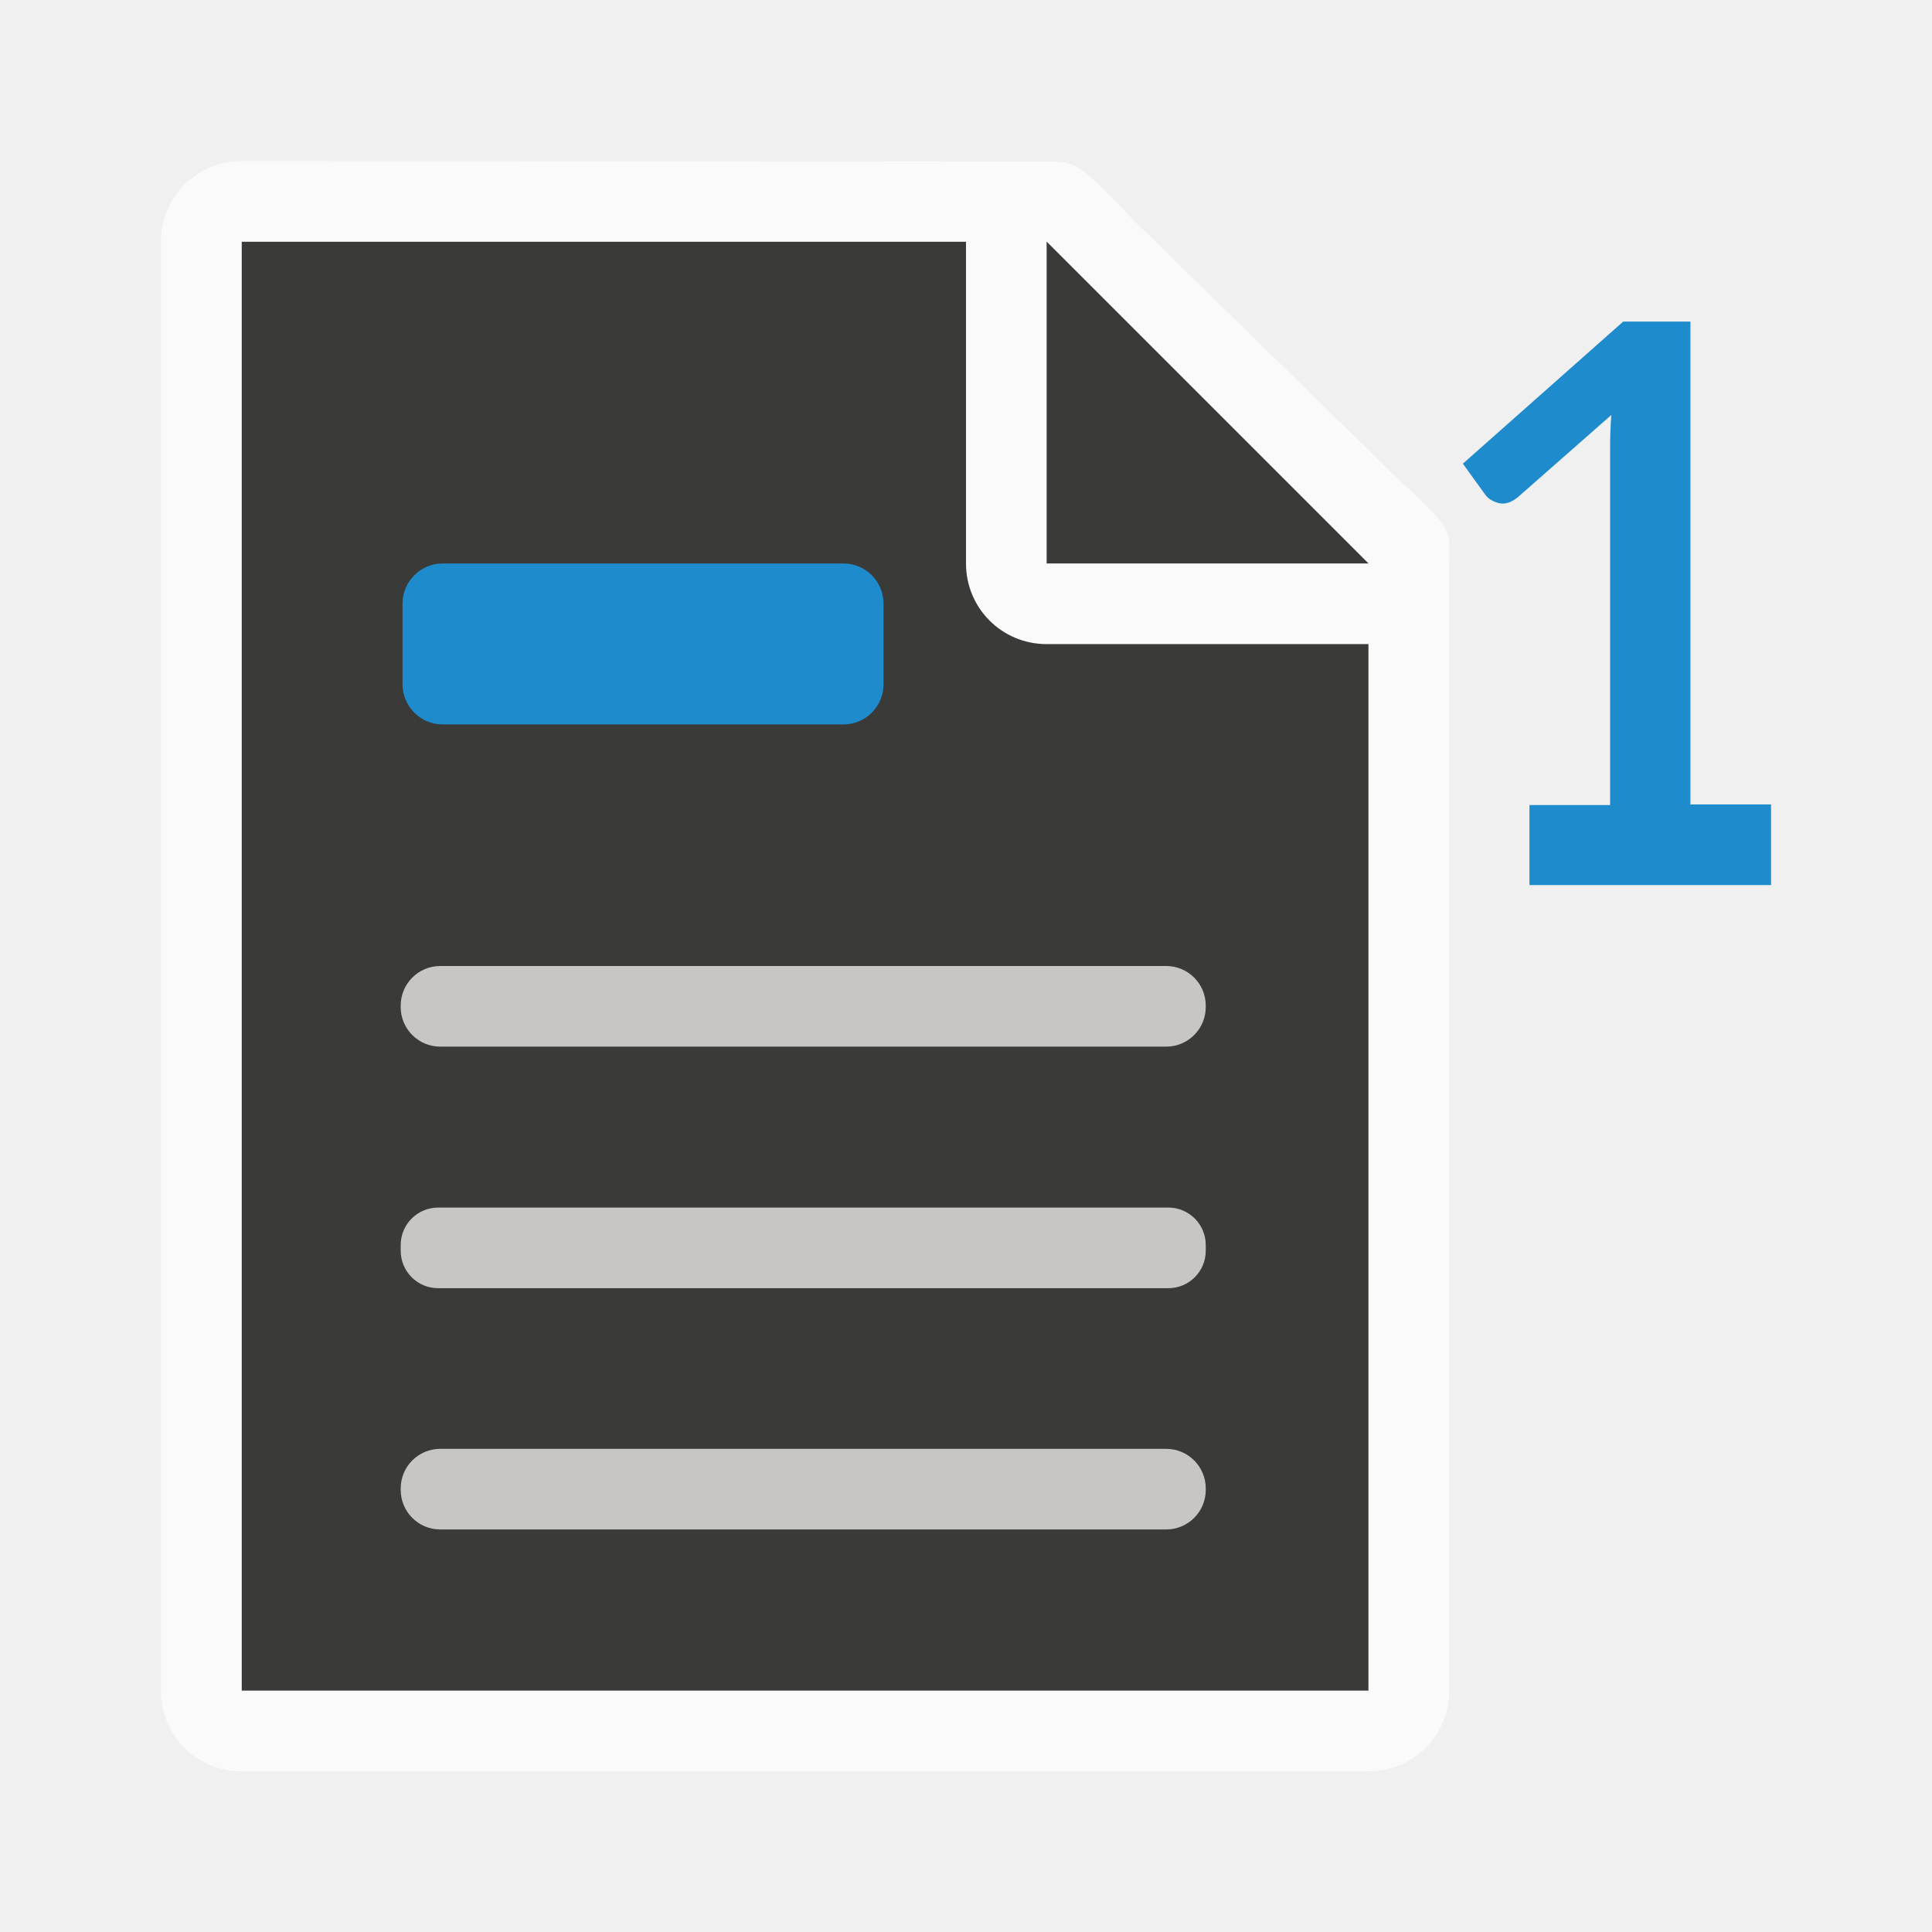
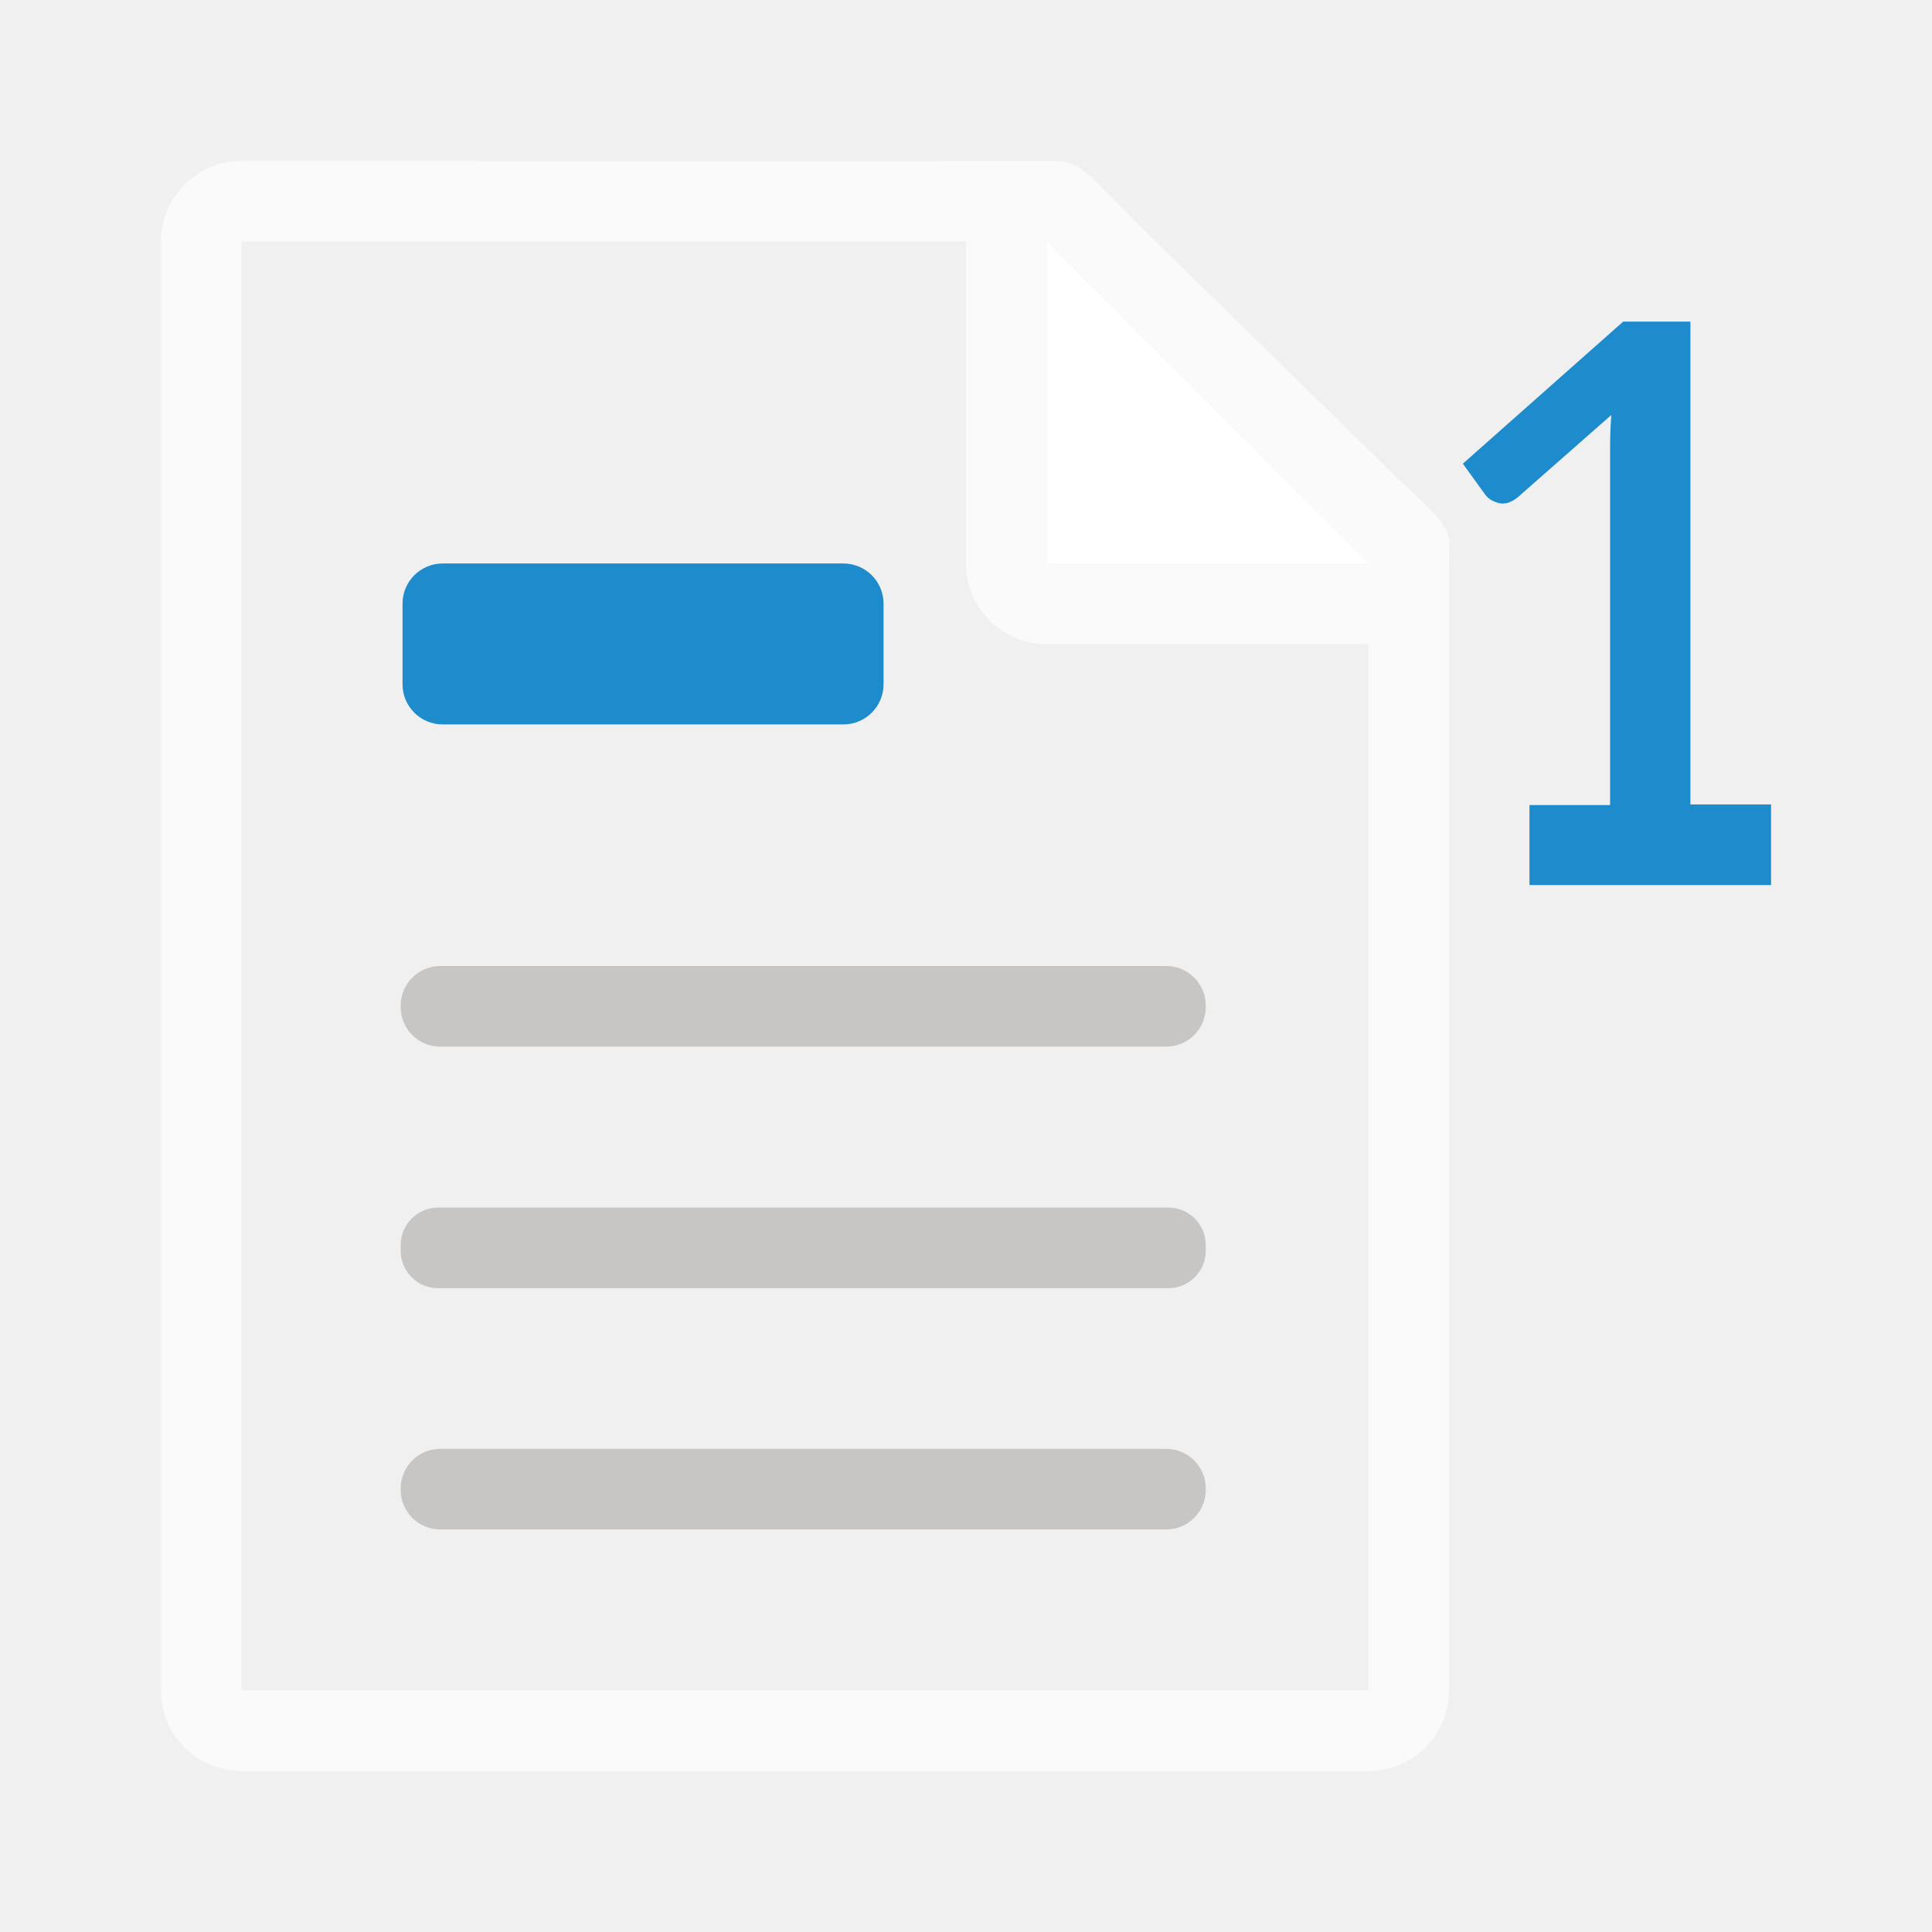
<svg xmlns="http://www.w3.org/2000/svg" height="24" viewBox="0 0 6.35 6.35" width="24">
  <g transform="translate(0 -290.65)">
    <path d="m5.027 293.296h.265v-1.171c0-.036.001-.073.004-.111l-.307.27c-.022.018-.044.025-.065.019-.02-.006-.034-.015-.043-.028l-.073-.101.527-.467.221 0v1.587h.265v.265l-.794-0z" fill="#1e8bcd" />
    <g stroke-width=".265">
-       <path d="m.794 291.444v4.763h3.704v-3.776l-1.058-.987z" fill="#3a3a38" />
-       <path d="m.794 291.179c-.147 0-.265.118-.265.265v4.763c0 .147.118.265.265.265h3.704c.147 0 .265-.118.265-.265v-2.675-.963-.055c0-.119.026-.113-.16-.282l-.875-.856c-.188-.195-.188-.195-.29-.195h-.088-.175zm0 .265h2.381v1.058c0 .147.118.265.265.265h1.058v3.44h-3.704z" fill="#fafafa" />
+       <path d="m3 2c-.554 0-1 .446-1 1v18c0 .554.446 1 1 1h14c.554 0 1-.446 1-1v-10.109-3.641-.209c0-.451.098-.425-.605-1.066l-3.307-3.238c-.71-.737-.71-.736-1.094-.736h-.332-.662zm0 1h9v4c0 .554.446 1 1 1h4v13h-14zm10 0 4 4h-4z" fill="#fafafa" stroke-width="1" transform="matrix(.2645833 0 0 .2645833 0 290.65)" />
      <path d="m3.44 292.502h1.058l-1.058-1.058z" fill="#fff" fill-rule="evenodd" />
-       <path d="m3.44 291.444 1.058 1.058h-1.058z" fill="#3a3a38" />
      <rect fill="#1e8bcd" height=".529" ry=".132" width="1.581" x="1.323" y="292.502" />
      <g fill="#c8c6c4" transform="scale(-1 1)">
        <rect height=".265" ry=".13" width="2.646" x="-3.963" y="293.825" />
        <rect height=".265" ry=".123" width="2.646" x="-3.963" y="294.619" />
        <rect height=".265" ry=".13" width="2.646" x="-3.963" y="295.412" />
      </g>
    </g>
  </g>
</svg>
